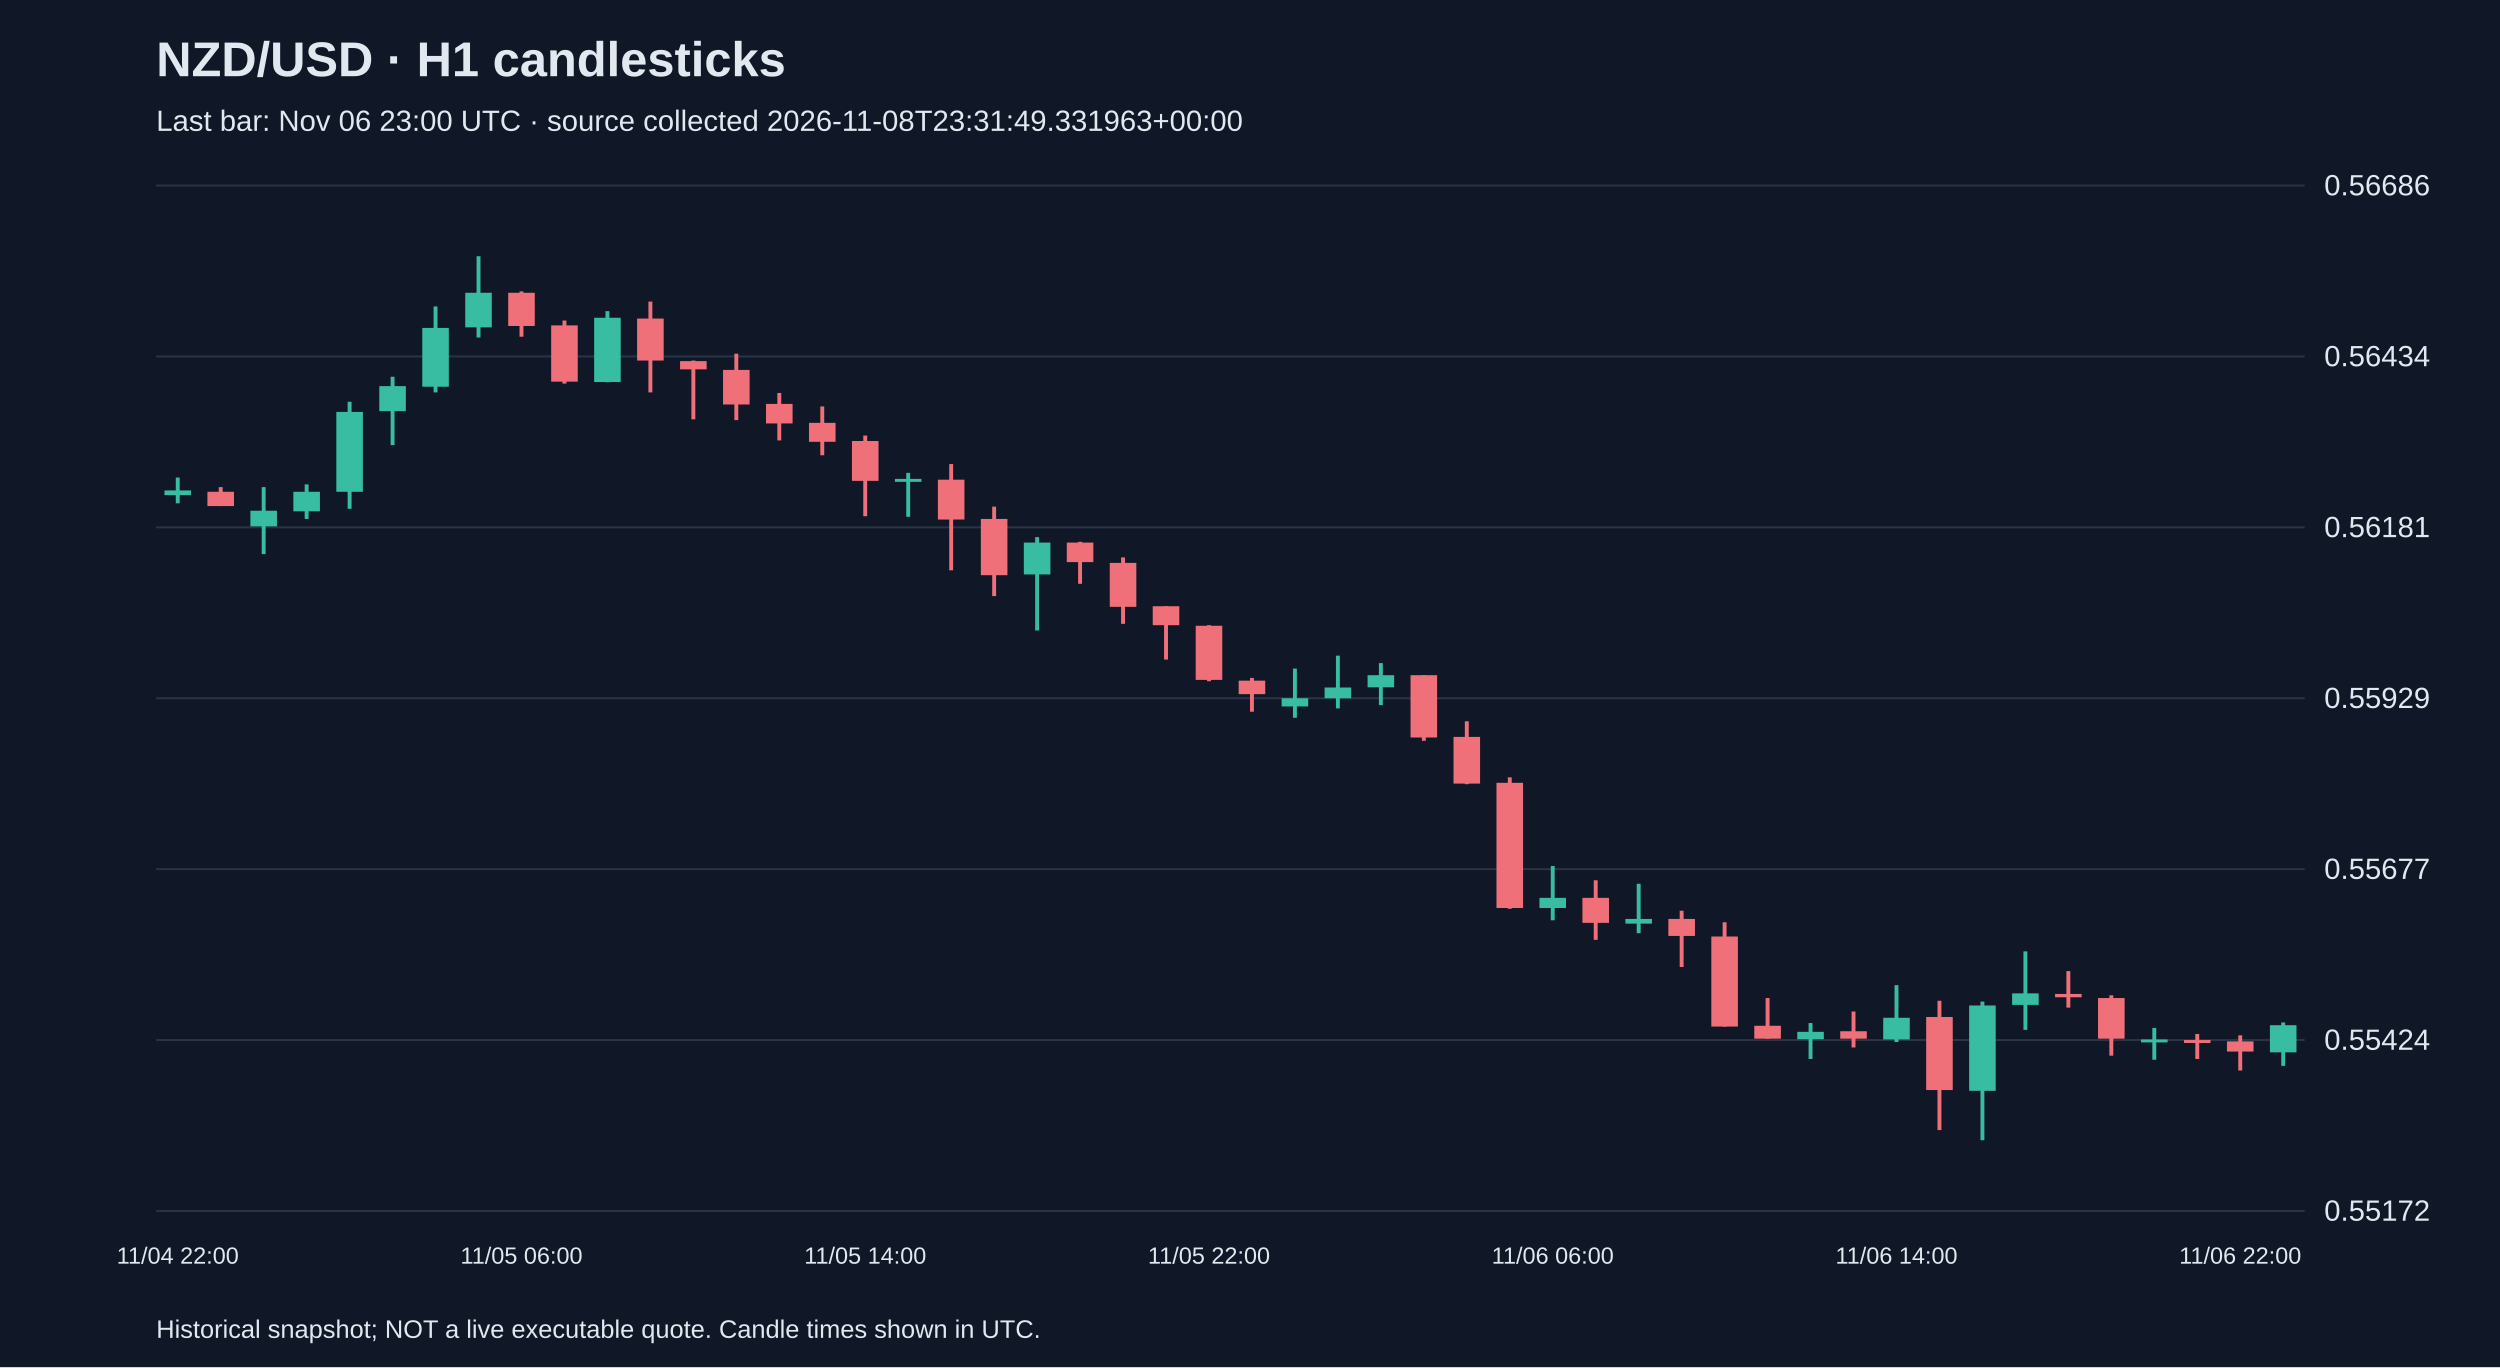
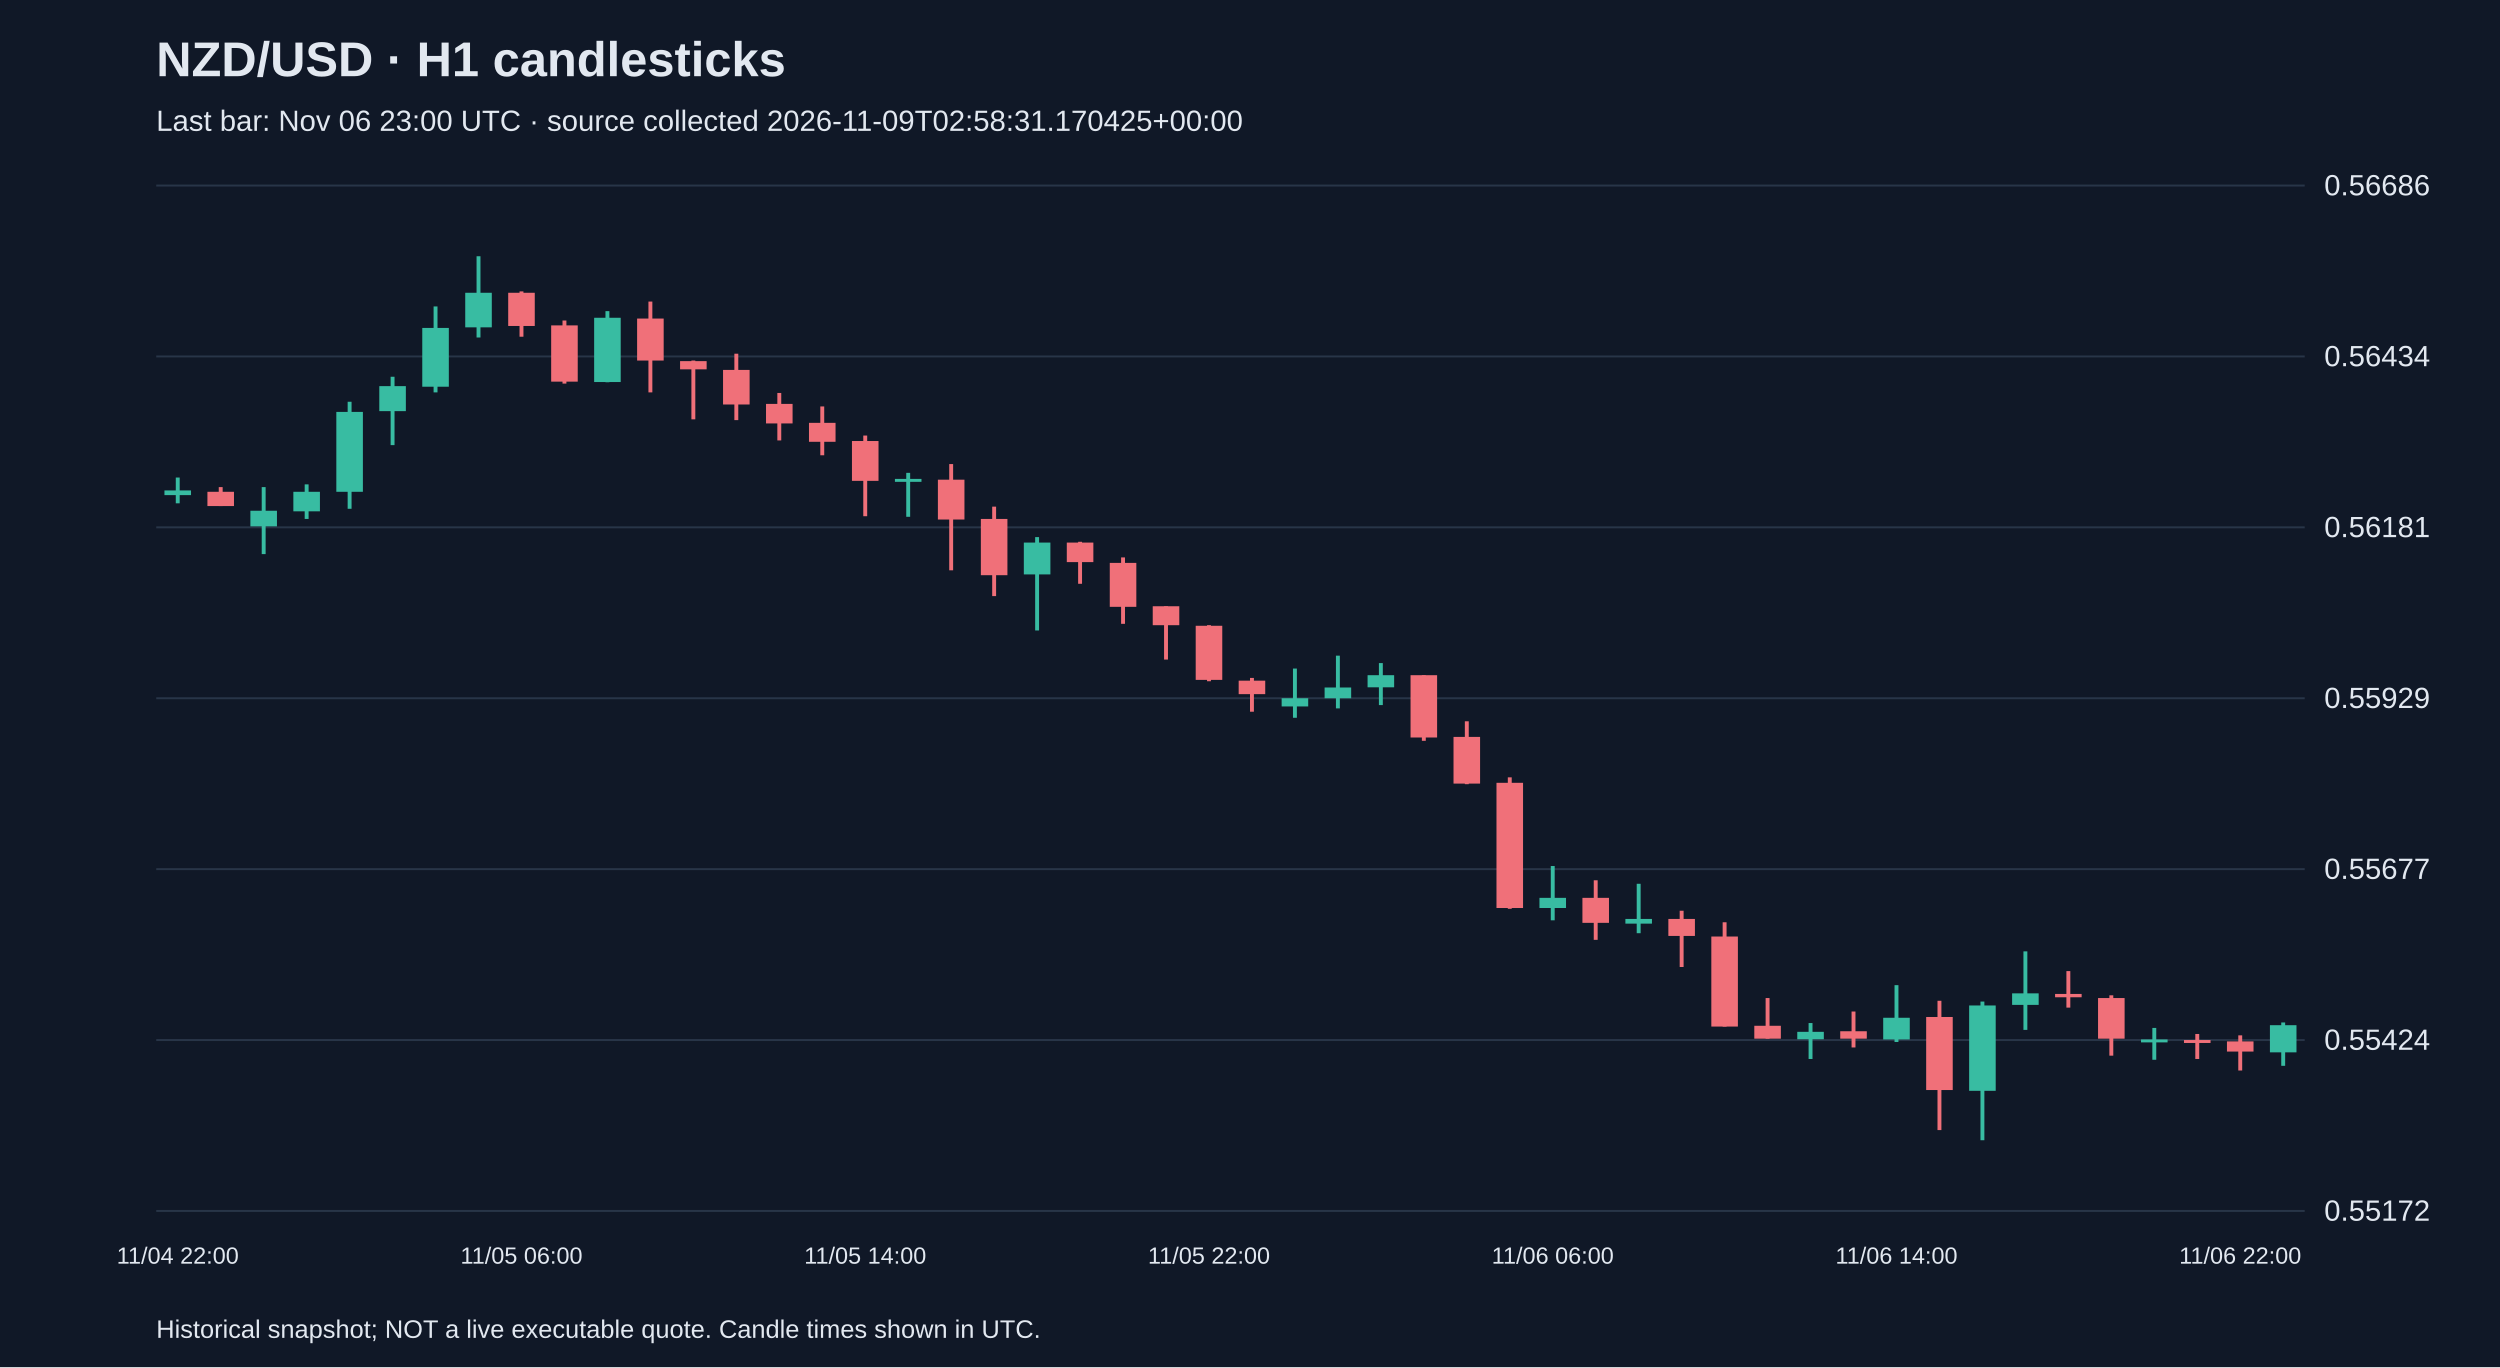
<svg xmlns="http://www.w3.org/2000/svg" viewBox="0 0 1280 700">
  <rect width="100%" height="100%" fill="#101827" />
  <style>text{font-family:Arial,sans-serif;fill:#e2e8f0}</style>
  <text x="80" y="39" font-size="25" font-weight="bold">NZD/USD · H1 candlesticks</text>
-   <text x="80" y="67" font-size="15" fill="#a6b1c5">Last bar: Nov 06 23:00 UTC · source collected 2026-11-08T23:31:49.331963+00:00</text>
+   <text x="80" y="67" font-size="15" fill="#a6b1c5">Last bar: Nov 06 23:00 UTC · source collected 2026-11-09T02:58:31.170425+00:00</text>
  <line x1="80" y1="620.0" x2="1180" y2="620.0" stroke="#283548" />
  <text x="1190" y="625.0" font-size="15">0.55172</text>
  <line x1="80" y1="532.5" x2="1180" y2="532.5" stroke="#283548" />
  <text x="1190" y="537.5" font-size="15">0.55424</text>
  <line x1="80" y1="445.0" x2="1180" y2="445.0" stroke="#283548" />
  <text x="1190" y="450.0" font-size="15">0.55677</text>
  <line x1="80" y1="357.5" x2="1180" y2="357.5" stroke="#283548" />
  <text x="1190" y="362.5" font-size="15">0.55929</text>
  <line x1="80" y1="270.0" x2="1180" y2="270.0" stroke="#283548" />
  <text x="1190" y="275.0" font-size="15">0.56181</text>
  <line x1="80" y1="182.5" x2="1180" y2="182.5" stroke="#283548" />
  <text x="1190" y="187.5" font-size="15">0.56434</text>
  <line x1="80" y1="95.0" x2="1180" y2="95.0" stroke="#283548" />
  <text x="1190" y="100.0" font-size="15">0.56686</text>
  <line x1="91.0" y1="244.5" x2="91.0" y2="257.7" stroke="#38bca2" stroke-width="2" />
  <rect x="84.2" y="251.1" width="13.6" height="2.4" fill="#38bca2" />
  <text x="91.0" y="647" text-anchor="middle" font-size="12">11/04 22:00</text>
  <line x1="113.0" y1="249.4" x2="113.0" y2="259.1" stroke="#f07079" stroke-width="2" />
  <rect x="106.2" y="251.8" width="13.6" height="7.3" fill="#f07079" />
  <line x1="135.0" y1="249.4" x2="135.0" y2="283.7" stroke="#38bca2" stroke-width="2" />
  <rect x="128.2" y="261.5" width="13.6" height="8.0" fill="#38bca2" />
  <line x1="157.0" y1="248.0" x2="157.0" y2="265.7" stroke="#38bca2" stroke-width="2" />
  <rect x="150.2" y="251.8" width="13.6" height="10.0" fill="#38bca2" />
  <line x1="179.0" y1="205.7" x2="179.0" y2="260.5" stroke="#38bca2" stroke-width="2" />
  <rect x="172.2" y="210.9" width="13.6" height="40.9" fill="#38bca2" />
  <line x1="201.0" y1="192.9" x2="201.0" y2="227.9" stroke="#38bca2" stroke-width="2" />
  <rect x="194.2" y="197.7" width="13.6" height="12.8" fill="#38bca2" />
  <line x1="223.0" y1="156.9" x2="223.0" y2="200.9" stroke="#38bca2" stroke-width="2" />
  <rect x="216.2" y="167.9" width="13.6" height="30.1" fill="#38bca2" />
  <line x1="245.0" y1="131.2" x2="245.0" y2="172.8" stroke="#38bca2" stroke-width="2" />
  <rect x="238.2" y="149.9" width="13.6" height="17.7" fill="#38bca2" />
  <line x1="267.0" y1="149.2" x2="267.0" y2="172.4" stroke="#f07079" stroke-width="2" />
  <rect x="260.2" y="149.9" width="13.6" height="17.0" fill="#f07079" />
  <text x="267.0" y="647" text-anchor="middle" font-size="12">11/05 06:00</text>
  <line x1="289.0" y1="164.1" x2="289.0" y2="196.4" stroke="#f07079" stroke-width="2" />
  <rect x="282.2" y="166.6" width="13.6" height="28.8" fill="#f07079" />
  <line x1="311.0" y1="159.3" x2="311.0" y2="195.7" stroke="#38bca2" stroke-width="2" />
  <rect x="304.2" y="162.7" width="13.6" height="32.9" fill="#38bca2" />
  <line x1="333.0" y1="154.4" x2="333.0" y2="200.9" stroke="#f07079" stroke-width="2" />
  <rect x="326.2" y="163.1" width="13.6" height="21.5" fill="#f07079" />
  <line x1="355.0" y1="184.6" x2="355.0" y2="214.7" stroke="#f07079" stroke-width="2" />
  <rect x="348.2" y="184.9" width="13.6" height="4.2" fill="#f07079" />
  <line x1="377.0" y1="181.1" x2="377.0" y2="215.1" stroke="#f07079" stroke-width="2" />
  <rect x="370.2" y="189.4" width="13.6" height="17.7" fill="#f07079" />
  <line x1="399.0" y1="201.2" x2="399.0" y2="225.5" stroke="#f07079" stroke-width="2" />
  <rect x="392.2" y="206.8" width="13.6" height="10.0" fill="#f07079" />
  <line x1="421.0" y1="208.1" x2="421.0" y2="233.1" stroke="#f07079" stroke-width="2" />
  <rect x="414.2" y="216.5" width="13.6" height="9.7" fill="#f07079" />
  <line x1="443.0" y1="223.0" x2="443.0" y2="264.3" stroke="#f07079" stroke-width="2" />
  <rect x="436.2" y="225.8" width="13.6" height="20.4" fill="#f07079" />
  <text x="443.0" y="647" text-anchor="middle" font-size="12">11/05 14:00</text>
  <line x1="465.0" y1="242.1" x2="465.0" y2="264.6" stroke="#38bca2" stroke-width="2" />
  <rect x="458.2" y="245.2" width="13.6" height="1.5" fill="#38bca2" />
  <line x1="487.0" y1="237.6" x2="487.0" y2="292.0" stroke="#f07079" stroke-width="2" />
  <rect x="480.2" y="245.6" width="13.6" height="20.4" fill="#f07079" />
  <line x1="509.0" y1="259.4" x2="509.0" y2="305.2" stroke="#f07079" stroke-width="2" />
  <rect x="502.2" y="265.7" width="13.6" height="28.8" fill="#f07079" />
  <line x1="531.0" y1="275.0" x2="531.0" y2="322.8" stroke="#38bca2" stroke-width="2" />
  <rect x="524.2" y="277.8" width="13.6" height="16.3" fill="#38bca2" />
  <line x1="553.0" y1="277.4" x2="553.0" y2="298.9" stroke="#f07079" stroke-width="2" />
  <rect x="546.2" y="277.8" width="13.6" height="10.0" fill="#f07079" />
  <line x1="575.0" y1="285.4" x2="575.0" y2="319.4" stroke="#f07079" stroke-width="2" />
  <rect x="568.2" y="288.2" width="13.6" height="22.5" fill="#f07079" />
  <line x1="597.0" y1="310.4" x2="597.0" y2="337.7" stroke="#f07079" stroke-width="2" />
  <rect x="590.2" y="310.4" width="13.6" height="9.7" fill="#f07079" />
  <line x1="619.0" y1="320.1" x2="619.0" y2="348.8" stroke="#f07079" stroke-width="2" />
  <rect x="612.2" y="320.4" width="13.6" height="27.7" fill="#f07079" />
  <text x="619.0" y="647" text-anchor="middle" font-size="12">11/05 22:00</text>
  <line x1="641.0" y1="347.1" x2="641.0" y2="364.4" stroke="#f07079" stroke-width="2" />
  <rect x="634.2" y="348.5" width="13.6" height="6.9" fill="#f07079" />
  <line x1="663.0" y1="342.3" x2="663.0" y2="367.5" stroke="#38bca2" stroke-width="2" />
  <rect x="656.2" y="357.5" width="13.6" height="4.2" fill="#38bca2" />
  <line x1="685.0" y1="335.7" x2="685.0" y2="362.7" stroke="#38bca2" stroke-width="2" />
  <rect x="678.2" y="352.0" width="13.6" height="5.5" fill="#38bca2" />
  <line x1="707.0" y1="339.5" x2="707.0" y2="361.0" stroke="#38bca2" stroke-width="2" />
  <rect x="700.2" y="345.7" width="13.6" height="6.2" fill="#38bca2" />
  <line x1="729.0" y1="345.7" x2="729.0" y2="379.3" stroke="#f07079" stroke-width="2" />
  <rect x="722.2" y="345.7" width="13.6" height="31.9" fill="#f07079" />
  <line x1="751.0" y1="369.3" x2="751.0" y2="401.5" stroke="#f07079" stroke-width="2" />
  <rect x="744.2" y="377.3" width="13.6" height="23.9" fill="#f07079" />
  <line x1="773.0" y1="398.0" x2="773.0" y2="465.3" stroke="#f07079" stroke-width="2" />
  <rect x="766.2" y="400.8" width="13.6" height="64.1" fill="#f07079" />
  <line x1="795.0" y1="443.4" x2="795.0" y2="471.2" stroke="#38bca2" stroke-width="2" />
  <rect x="788.2" y="459.7" width="13.6" height="5.2" fill="#38bca2" />
  <text x="795.0" y="647" text-anchor="middle" font-size="12">11/06 06:00</text>
  <line x1="817.0" y1="450.7" x2="817.0" y2="481.2" stroke="#f07079" stroke-width="2" />
  <rect x="810.2" y="459.7" width="13.6" height="12.8" fill="#f07079" />
  <line x1="839.0" y1="452.5" x2="839.0" y2="477.8" stroke="#38bca2" stroke-width="2" />
  <rect x="832.2" y="470.5" width="13.6" height="2.4" fill="#38bca2" />
  <line x1="861.0" y1="466.3" x2="861.0" y2="495.1" stroke="#f07079" stroke-width="2" />
  <rect x="854.2" y="470.5" width="13.6" height="8.7" fill="#f07079" />
  <line x1="883.0" y1="472.2" x2="883.0" y2="525.6" stroke="#f07079" stroke-width="2" />
  <rect x="876.2" y="479.5" width="13.6" height="46.1" fill="#f07079" />
  <line x1="905.0" y1="511.0" x2="905.0" y2="531.8" stroke="#f07079" stroke-width="2" />
  <rect x="898.2" y="525.2" width="13.6" height="6.6" fill="#f07079" />
  <line x1="927.0" y1="523.8" x2="927.0" y2="542.2" stroke="#38bca2" stroke-width="2" />
  <rect x="920.2" y="528.3" width="13.6" height="3.8" fill="#38bca2" />
  <line x1="949.0" y1="517.9" x2="949.0" y2="536.3" stroke="#f07079" stroke-width="2" />
  <rect x="942.2" y="528.0" width="13.6" height="3.8" fill="#f07079" />
  <line x1="971.0" y1="504.4" x2="971.0" y2="533.5" stroke="#38bca2" stroke-width="2" />
  <rect x="964.2" y="521.1" width="13.6" height="11.1" fill="#38bca2" />
  <text x="971.0" y="647" text-anchor="middle" font-size="12">11/06 14:00</text>
  <line x1="993.0" y1="512.4" x2="993.0" y2="578.6" stroke="#f07079" stroke-width="2" />
  <rect x="986.2" y="520.7" width="13.6" height="37.4" fill="#f07079" />
  <line x1="1015.0" y1="512.8" x2="1015.0" y2="583.8" stroke="#38bca2" stroke-width="2" />
  <rect x="1008.2" y="514.8" width="13.6" height="43.7" fill="#38bca2" />
  <line x1="1037.0" y1="487.1" x2="1037.0" y2="527.3" stroke="#38bca2" stroke-width="2" />
  <rect x="1030.2" y="508.6" width="13.6" height="5.9" fill="#38bca2" />
  <line x1="1059.0" y1="497.2" x2="1059.0" y2="515.9" stroke="#f07079" stroke-width="2" />
  <rect x="1052.2" y="508.9" width="13.6" height="1.7" fill="#f07079" />
  <line x1="1081.0" y1="509.6" x2="1081.0" y2="540.5" stroke="#f07079" stroke-width="2" />
  <rect x="1074.2" y="511.0" width="13.6" height="20.8" fill="#f07079" />
  <line x1="1103.0" y1="526.3" x2="1103.0" y2="542.6" stroke="#38bca2" stroke-width="2" />
  <rect x="1096.2" y="532.2" width="13.6" height="1.5" fill="#38bca2" />
  <line x1="1125.0" y1="529.4" x2="1125.0" y2="542.2" stroke="#f07079" stroke-width="2" />
  <rect x="1118.2" y="532.5" width="13.6" height="1.5" fill="#f07079" />
  <line x1="1147.0" y1="530.1" x2="1147.0" y2="548.1" stroke="#f07079" stroke-width="2" />
  <rect x="1140.2" y="533.2" width="13.6" height="5.2" fill="#f07079" />
  <text x="1147.0" y="647" text-anchor="middle" font-size="12">11/06 22:00</text>
  <line x1="1169.0" y1="523.5" x2="1169.0" y2="545.7" stroke="#38bca2" stroke-width="2" />
  <rect x="1162.2" y="524.9" width="13.6" height="13.9" fill="#38bca2" />
  <text x="80" y="685" font-size="13">Historical snapshot; NOT a live executable quote. Candle times shown in UTC.</text>
</svg>
